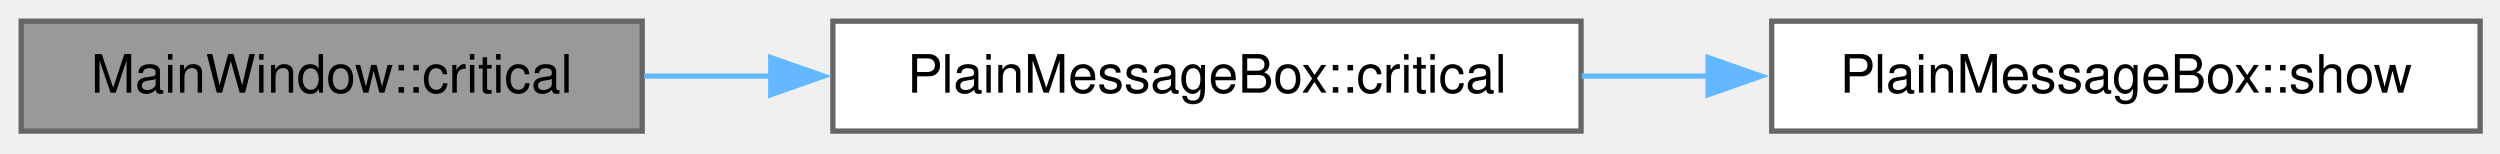
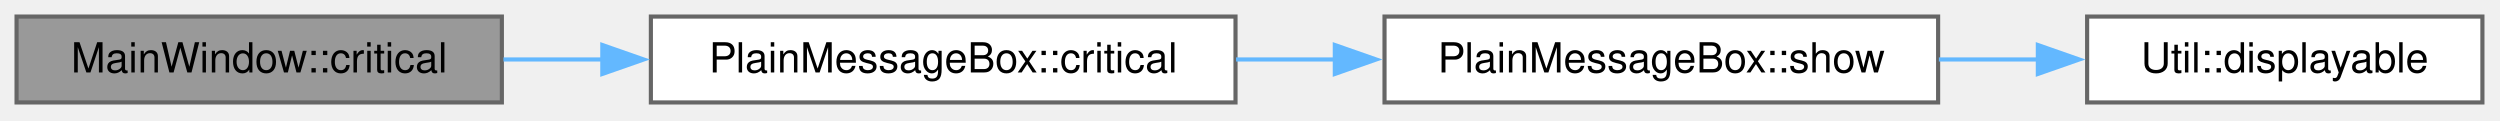
- <svg xmlns="http://www.w3.org/2000/svg" xmlns:xlink="http://www.w3.org/1999/xlink" width="472pt" height="29pt" viewBox="0.00 0.00 472.00 29.00">
+ <svg xmlns="http://www.w3.org/2000/svg" xmlns:xlink="http://www.w3.org/1999/xlink" width="604pt" height="29pt" viewBox="0.00 0.00 604.00 29.00">
  <g id="page0,1_graph0" class="graph" transform="scale(1 1) rotate(0) translate(4 24.75)">
    <g id="Node000001" class="node">
      <g id="a_Node000001">
        <a xlink:title="Display a critical error dialog.">
          <polygon fill="#999999" stroke="#666666" points="117.25,-20.75 0,-20.75 0,0 117.25,0 117.25,-20.75" />
          <text xml:space="preserve" text-anchor="middle" x="58.62" y="-7.25" font-family="Helvetica,sans-Serif" font-size="10.00">MainWindow::critical</text>
        </a>
      </g>
    </g>
    <g id="Node000002" class="node">
      <g id="a_Node000002">
        <a xlink:href="namespace_plain_message_box.html#ae9796117699b84c7f457dcfa9cdc4335" target="_top" xlink:title="Show an error in plain text.">
          <polygon fill="white" stroke="#666666" points="294.5,-20.75 153.25,-20.75 153.25,0 294.5,0 294.5,-20.75" />
          <text xml:space="preserve" text-anchor="middle" x="223.88" y="-7.25" font-family="Helvetica,sans-Serif" font-size="10.00">PlainMessageBox::critical</text>
        </a>
      </g>
    </g>
    <g id="edge1_Node000001_Node000002" class="edge">
      <g id="a_edge1_Node000001_Node000002">
        <a xlink:title=" ">
          <path fill="none" stroke="#63b8ff" d="M117.64,-10.38C125.43,-10.38 133.53,-10.38 141.62,-10.38" />
          <polygon fill="#63b8ff" stroke="#63b8ff" points="141.52,-13.88 151.52,-10.38 141.52,-6.88 141.52,-13.88" />
        </a>
      </g>
    </g>
    <g id="Node000003" class="node">
      <g id="a_Node000003">
        <a xlink:href="namespace_plain_message_box.html#a36ac74290030890f3f598053cc220071" target="_top" xlink:title="Show a modal message box with plain text and wait for it.">
          <polygon fill="white" stroke="#666666" points="464.25,-20.75 330.5,-20.75 330.5,0 464.25,0 464.25,-20.75" />
          <text xml:space="preserve" text-anchor="middle" x="397.38" y="-7.25" font-family="Helvetica,sans-Serif" font-size="10.00">PlainMessageBox::show</text>
        </a>
      </g>
    </g>
    <g id="edge2_Node000002_Node000003" class="edge">
      <g id="a_edge2_Node000002_Node000003">
        <a xlink:title=" ">
          <path fill="none" stroke="#63b8ff" d="M294.63,-10.38C302.57,-10.38 310.7,-10.38 318.74,-10.38" />
          <polygon fill="#63b8ff" stroke="#63b8ff" points="318.49,-13.88 328.49,-10.38 318.49,-6.88 318.49,-13.88" />
        </a>
      </g>
    </g>
+     <g id="Node000004" class="node">
+       <g id="a_Node000004">
+         <a xlink:href="class_util.html#aa853f5f3e8e0837eb316a90720bf0b90" target="_top" xlink:title="text with the characters that change how the text around them reads replaced by U+FFFD,...">
+           <polygon fill="white" stroke="#666666" points="595.75,-20.75 500.25,-20.75 500.25,0 595.75,0 595.75,-20.75" />
+           <text xml:space="preserve" text-anchor="middle" x="548" y="-7.25" font-family="Helvetica,sans-Serif" font-size="10.00">Util::displayable</text>
+         </a>
+       </g>
+     </g>
+     <g id="edge3_Node000003_Node000004" class="edge">
+       <g id="a_edge3_Node000003_Node000004">
+         <a xlink:title=" ">
+           <path fill="none" stroke="#63b8ff" d="M464.43,-10.38C472.45,-10.38 480.6,-10.38 488.5,-10.38" />
+           <polygon fill="#63b8ff" stroke="#63b8ff" points="488.34,-13.88 498.34,-10.38 488.34,-6.88 488.34,-13.88" />
+         </a>
+       </g>
+     </g>
  </g>
</svg>
